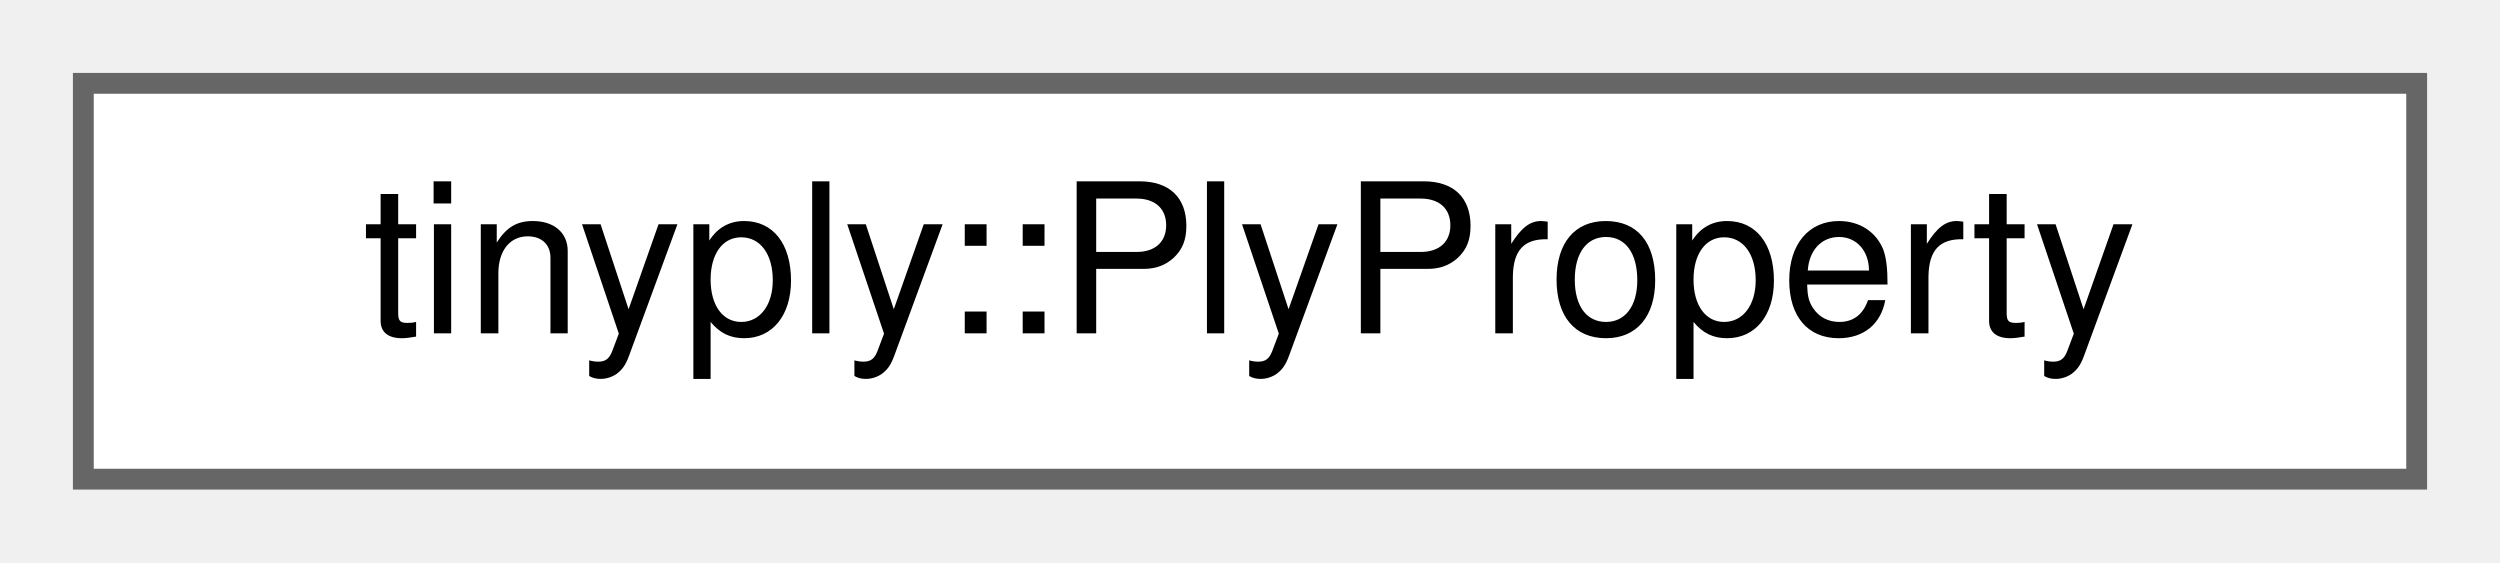
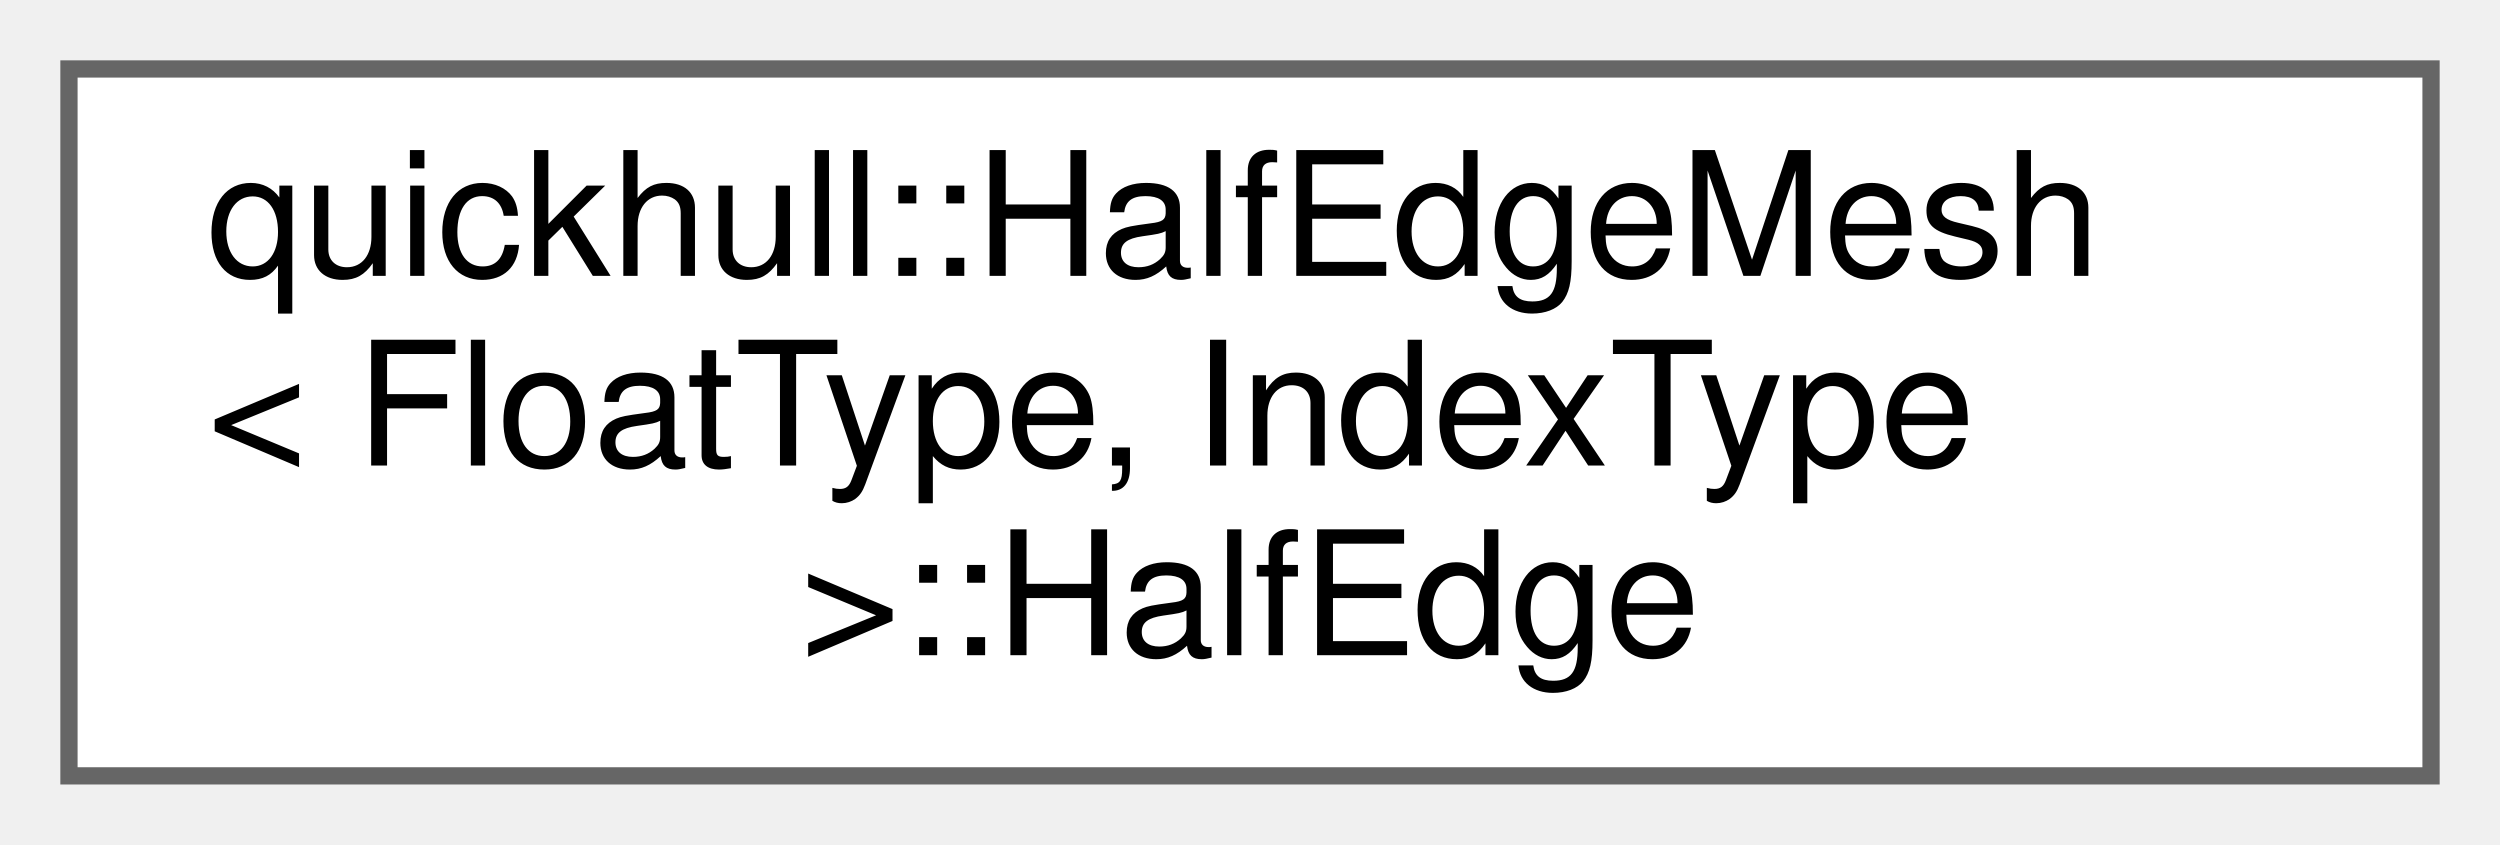
- <svg xmlns="http://www.w3.org/2000/svg" xmlns:xlink="http://www.w3.org/1999/xlink" width="120pt" height="27pt" viewBox="0.00 0.00 120.00 27.00">
-   <g id="graph0" class="graph" transform="scale(1 1) rotate(0) translate(4 23)">
+ <svg xmlns="http://www.w3.org/2000/svg" xmlns:xlink="http://www.w3.org/1999/xlink" width="145pt" height="49pt" viewBox="0.00 0.00 145.00 49.00">
+   <g id="graph0" class="graph" transform="scale(1 1) rotate(0) translate(4 45)">
    <g id="Node000000" class="node">
      <g id="a_Node000000">
-         <a xlink:href="structtinyply_1_1PlyProperty.html" target="_top" xlink:title=" ">
-           <polygon fill="white" stroke="#666666" points="112,-19 0,-19 0,0 112,0 112,-19" />
-           <text text-anchor="middle" x="56" y="-7" font-family="Helvetica,sans-Serif" font-size="10.00">tinyply::PlyProperty</text>
+         <a xlink:href="structquickhull_1_1HalfEdgeMesh_1_1HalfEdge.html" target="_top" xlink:title=" ">
+           <polygon fill="white" stroke="#666666" points="137,-41 0,-41 0,0 137,0 137,-41" />
+           <text text-anchor="start" x="8" y="-29" font-family="Helvetica,sans-Serif" font-size="10.00">quickhull::HalfEdgeMesh</text>
+           <text text-anchor="start" x="8" y="-18" font-family="Helvetica,sans-Serif" font-size="10.00">&lt; FloatType, IndexType</text>
+           <text text-anchor="middle" x="68.5" y="-7" font-family="Helvetica,sans-Serif" font-size="10.00"> &gt;::HalfEdge</text>
        </a>
      </g>
    </g>
  </g>
</svg>
